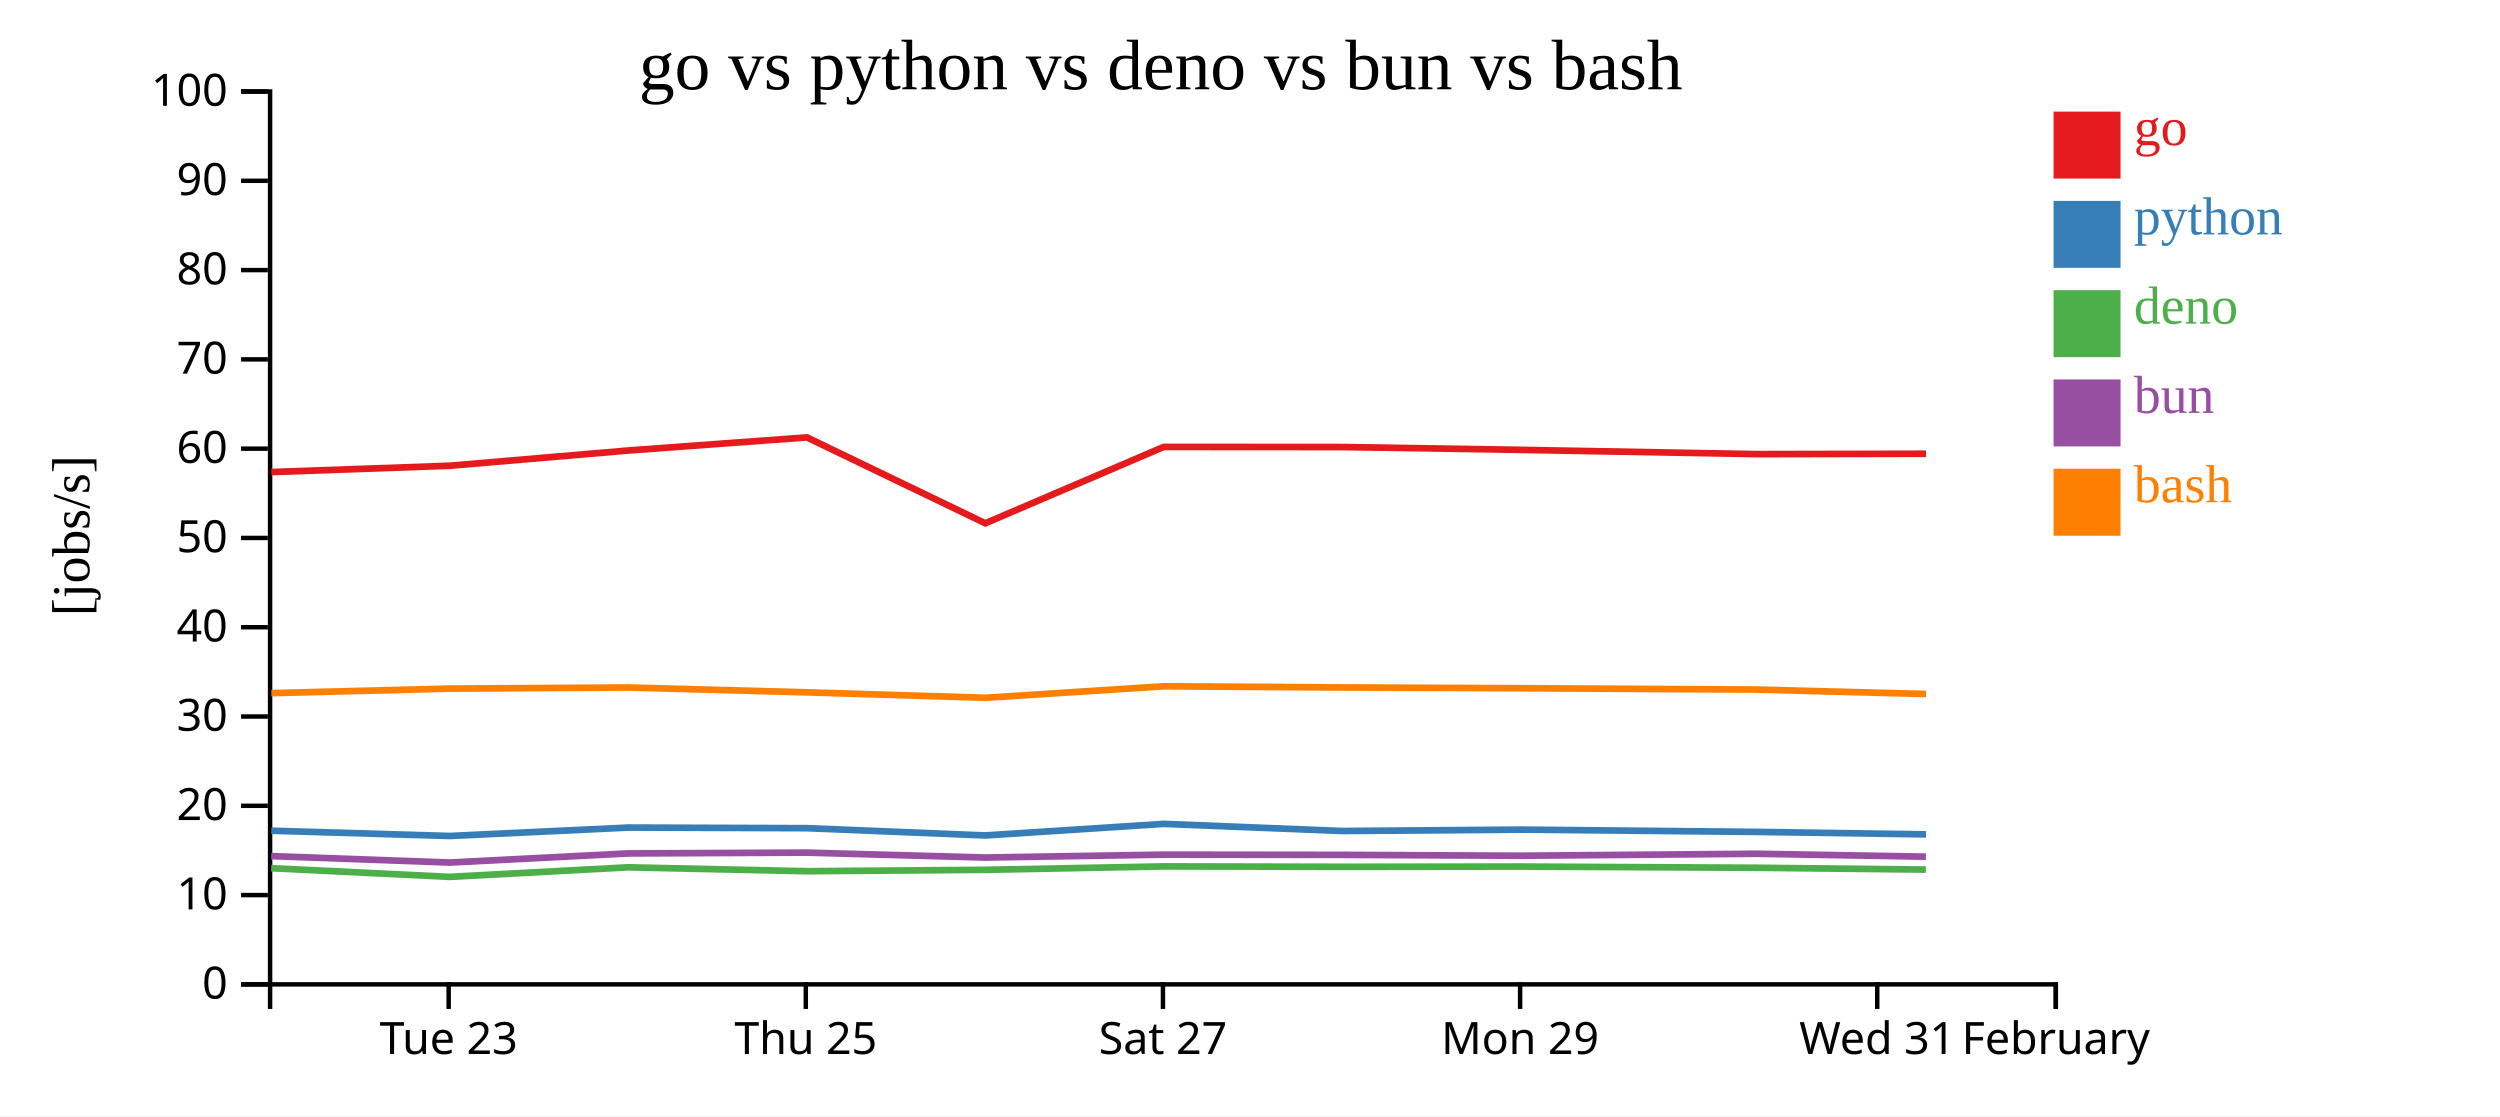
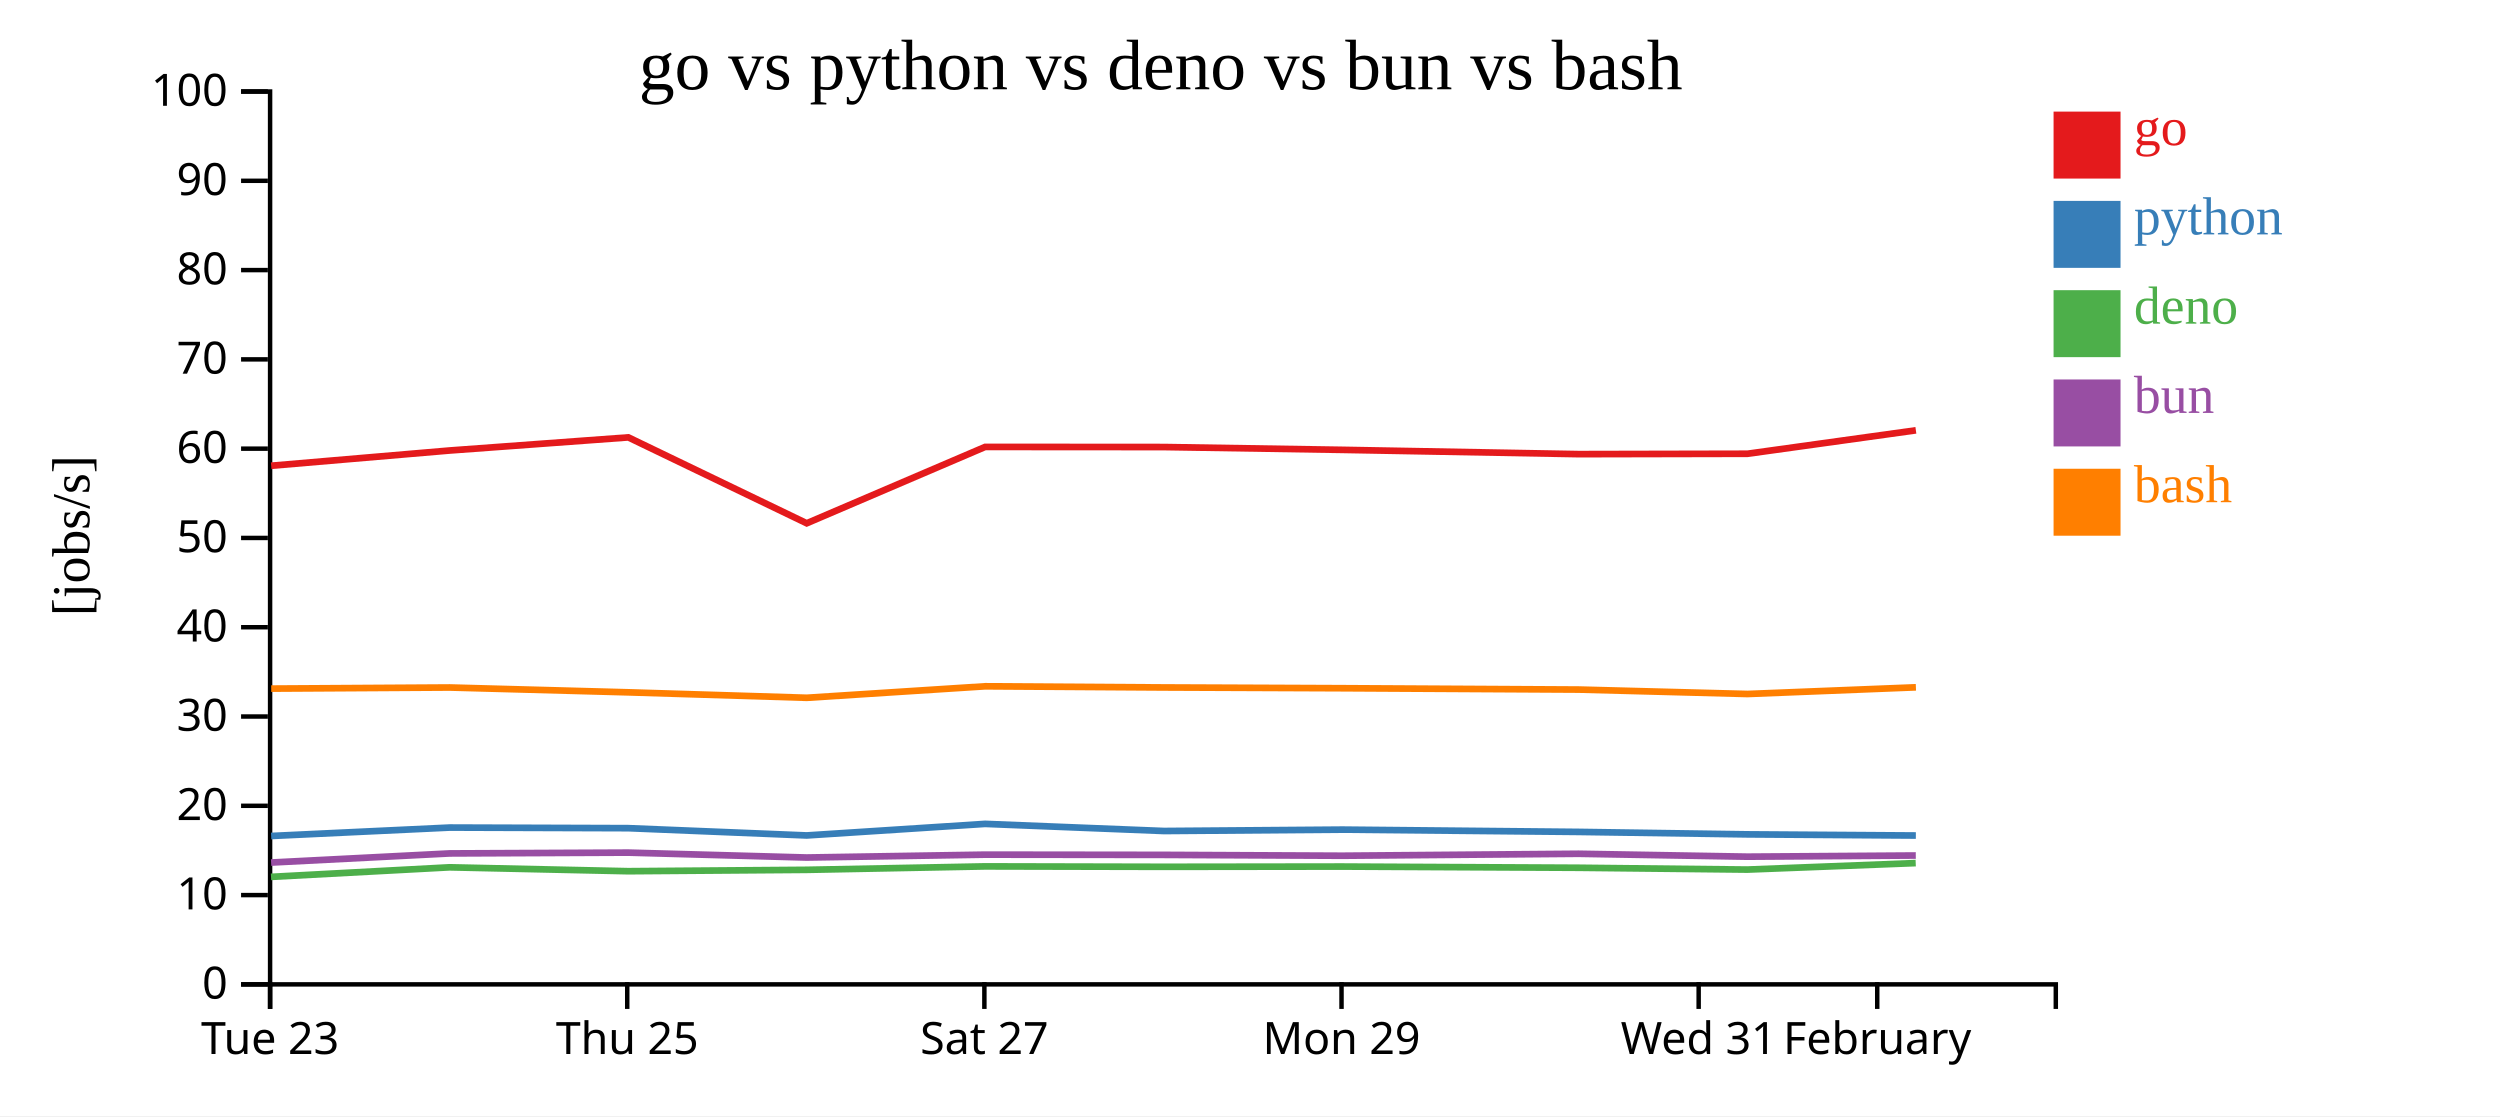
<svg xmlns="http://www.w3.org/2000/svg" width="560" height="250">
  <rect width="100%" height="100%" fill="white" />
  <g transform="translate(60,20)">
    <g transform="translate(0,200)" fill="none" font-size="10" font-family="sans-serif" text-anchor="middle">
      <path class="domain" stroke="currentColor" d="M0.5,6V0.5H400.5V6" />
-       <g class="tick" opacity="1" transform="translate(40.5,0)">
+       <g class="tick" opacity="1" transform="translate(0.5,0)">
        <line stroke="currentColor" y2="6" />
        <text fill="currentColor" y="9" dy="0.71em">Tue 23</text>
      </g>
-       <g class="tick" opacity="1" transform="translate(120.5,0)">
+       <g class="tick" opacity="1" transform="translate(80.5,0)">
        <line stroke="currentColor" y2="6" />
        <text fill="currentColor" y="9" dy="0.71em">Thu 25</text>
      </g>
-       <g class="tick" opacity="1" transform="translate(200.5,0)">
+       <g class="tick" opacity="1" transform="translate(160.5,0)">
        <line stroke="currentColor" y2="6" />
        <text fill="currentColor" y="9" dy="0.71em">Sat 27</text>
      </g>
-       <g class="tick" opacity="1" transform="translate(280.5,0)">
+       <g class="tick" opacity="1" transform="translate(240.5,0)">
        <line stroke="currentColor" y2="6" />
        <text fill="currentColor" y="9" dy="0.71em">Mon 29</text>
      </g>
-       <g class="tick" opacity="1" transform="translate(360.5,0)">
+       <g class="tick" opacity="1" transform="translate(320.5,0)">
        <line stroke="currentColor" y2="6" />
        <text fill="currentColor" y="9" dy="0.71em">Wed 31</text>
      </g>
-       <g class="tick" opacity="1" transform="translate(400.5,0)">
+       <g class="tick" opacity="1" transform="translate(360.5,0)">
        <line stroke="currentColor" y2="6" />
        <text fill="currentColor" y="9" dy="0.71em">February</text>
      </g>
    </g>
    <g fill="none" font-size="10" font-family="sans-serif" text-anchor="end">
      <path class="domain" stroke="currentColor" d="M-6,200.5H0.5V0.5H-6" />
      <g class="tick" opacity="1" transform="translate(0,200.5)">
        <line stroke="currentColor" x2="-6" />
        <text fill="currentColor" x="-9" dy="0.32em">0</text>
      </g>
      <g class="tick" opacity="1" transform="translate(0,180.5)">
        <line stroke="currentColor" x2="-6" />
        <text fill="currentColor" x="-9" dy="0.32em">10</text>
      </g>
      <g class="tick" opacity="1" transform="translate(0,160.5)">
        <line stroke="currentColor" x2="-6" />
        <text fill="currentColor" x="-9" dy="0.32em">20</text>
      </g>
      <g class="tick" opacity="1" transform="translate(0,140.5)">
        <line stroke="currentColor" x2="-6" />
        <text fill="currentColor" x="-9" dy="0.32em">30</text>
      </g>
      <g class="tick" opacity="1" transform="translate(0,120.5)">
        <line stroke="currentColor" x2="-6" />
        <text fill="currentColor" x="-9" dy="0.32em">40</text>
      </g>
      <g class="tick" opacity="1" transform="translate(0,100.5)">
        <line stroke="currentColor" x2="-6" />
        <text fill="currentColor" x="-9" dy="0.32em">50</text>
      </g>
      <g class="tick" opacity="1" transform="translate(0,80.5)">
        <line stroke="currentColor" x2="-6" />
        <text fill="currentColor" x="-9" dy="0.32em">60</text>
      </g>
      <g class="tick" opacity="1" transform="translate(0,60.5)">
        <line stroke="currentColor" x2="-6" />
        <text fill="currentColor" x="-9" dy="0.32em">70</text>
      </g>
      <g class="tick" opacity="1" transform="translate(0,40.5)">
        <line stroke="currentColor" x2="-6" />
        <text fill="currentColor" x="-9" dy="0.32em">80</text>
      </g>
      <g class="tick" opacity="1" transform="translate(0,20.5)">
        <line stroke="currentColor" x2="-6" />
        <text fill="currentColor" x="-9" dy="0.32em">90</text>
      </g>
      <g class="tick" opacity="1" transform="translate(0,0.5)">
        <line stroke="currentColor" x2="-6" />
        <text fill="currentColor" x="-9" dy="0.32em">100</text>
      </g>
    </g>
    <text text-anchor="middle" style="font-size: 12px" transform="rotate(-90)" y="-40" x="-100">[jobs/s]</text>
    <text text-anchor="middle" style="font-size: 16px" y="0" x="200">go vs python vs deno vs bun vs bash</text>
-     <path class="line" fill="none" stroke="#e41a1c" stroke-width="1.5" d="M0.774,85.74L40.743,84.326L80.748,80.91L120.745,77.974L160.703,97.215L200.671,80.11L240.75,80.139L280.707,80.768L333.627,81.727L371.435,81.643" />
-     <path class="line" fill="none" stroke="#377eb8" stroke-width="1.5" d="M0.77,166.08L40.739,167.261L80.744,165.376L120.74,165.511L160.698,167.141L200.667,164.55L240.745,166.146L280.703,165.836L333.622,166.348L371.43,166.898" />
-     <path class="line" fill="none" stroke="#4daf4a" stroke-width="1.5" d="M0.738,174.474L40.706,176.419L80.713,174.279L120.71,175.15L160.666,174.843L200.636,174.072L240.714,174.166L280.671,174.112L333.591,174.38L371.398,174.787" />
-     <path class="line" fill="none" stroke="#984ea3" stroke-width="1.5" d="M0.755,171.766L40.724,173.21L80.73,171.168L120.726,170.987L160.683,172.087L200.653,171.442L240.731,171.494L280.688,171.685L333.607,171.245L371.415,171.895" />
-     <path class="line" fill="none" stroke="#ff7f00" stroke-width="1.5" d="M0.782,135.263L40.751,134.249L80.755,134.002L120.752,135.082L160.711,136.306L200.679,133.731L240.757,133.993L280.714,134.163L333.634,134.465L371.442,135.455" />
+     <path class="line" fill="none" stroke="#e41a1c" stroke-width="1.5" d="M0.743,84.326L40.748,80.91L80.745,77.974L120.703,97.215L160.671,80.11L200.75,80.139L240.707,80.768L293.627,81.727L331.435,81.643L369.156,76.391" />
+     <path class="line" fill="none" stroke="#377eb8" stroke-width="1.5" d="M0.739,167.261L40.744,165.376L80.74,165.511L120.698,167.141L160.667,164.55L200.745,166.146L240.703,165.836L293.622,166.348L331.43,166.898L369.151,167.157" />
+     <path class="line" fill="none" stroke="#4daf4a" stroke-width="1.5" d="M0.706,176.419L40.713,174.279L80.71,175.15L120.666,174.843L160.636,174.072L200.714,174.166L240.671,174.112L293.591,174.38L331.398,174.787L369.12,173.33" />
+     <path class="line" fill="none" stroke="#984ea3" stroke-width="1.5" d="M0.724,173.21L40.73,171.168L80.726,170.987L120.683,172.087L160.653,171.442L200.731,171.494L240.688,171.685L293.607,171.245L331.415,171.895L369.136,171.634" />
+     <path class="line" fill="none" stroke="#ff7f00" stroke-width="1.5" d="M0.751,134.249L40.755,134.002L80.752,135.082L120.711,136.306L160.679,133.731L200.757,133.993L240.714,134.163L293.634,134.465L331.442,135.455L369.163,133.959" />
    <rect class="dot" x="400" y="5" width="15" height="15" style="fill: #e41a1c;" />
    <rect class="dot" x="400" y="25" width="15" height="15" style="fill: #377eb8;" />
    <rect class="dot" x="400" y="45" width="15" height="15" style="fill: #4daf4a;" />
    <rect class="dot" x="400" y="65" width="15" height="15" style="fill: #984ea3;" />
    <rect class="dot" x="400" y="85" width="15" height="15" style="fill: #ff7f00;" />
    <text class="label" x="418" y="12.5" style="fill: #e41a1c; alignment-baseline: middle;" text-anchor="left">go</text>
    <text class="label" x="418" y="32.5" style="fill: #377eb8; alignment-baseline: middle;" text-anchor="left">python</text>
    <text class="label" x="418" y="52.5" style="fill: #4daf4a; alignment-baseline: middle;" text-anchor="left">deno</text>
    <text class="label" x="418" y="72.5" style="fill: #984ea3; alignment-baseline: middle;" text-anchor="left">bun</text>
    <text class="label" x="418" y="92.5" style="fill: #ff7f00; alignment-baseline: middle;" text-anchor="left">bash</text>
  </g>
</svg>
